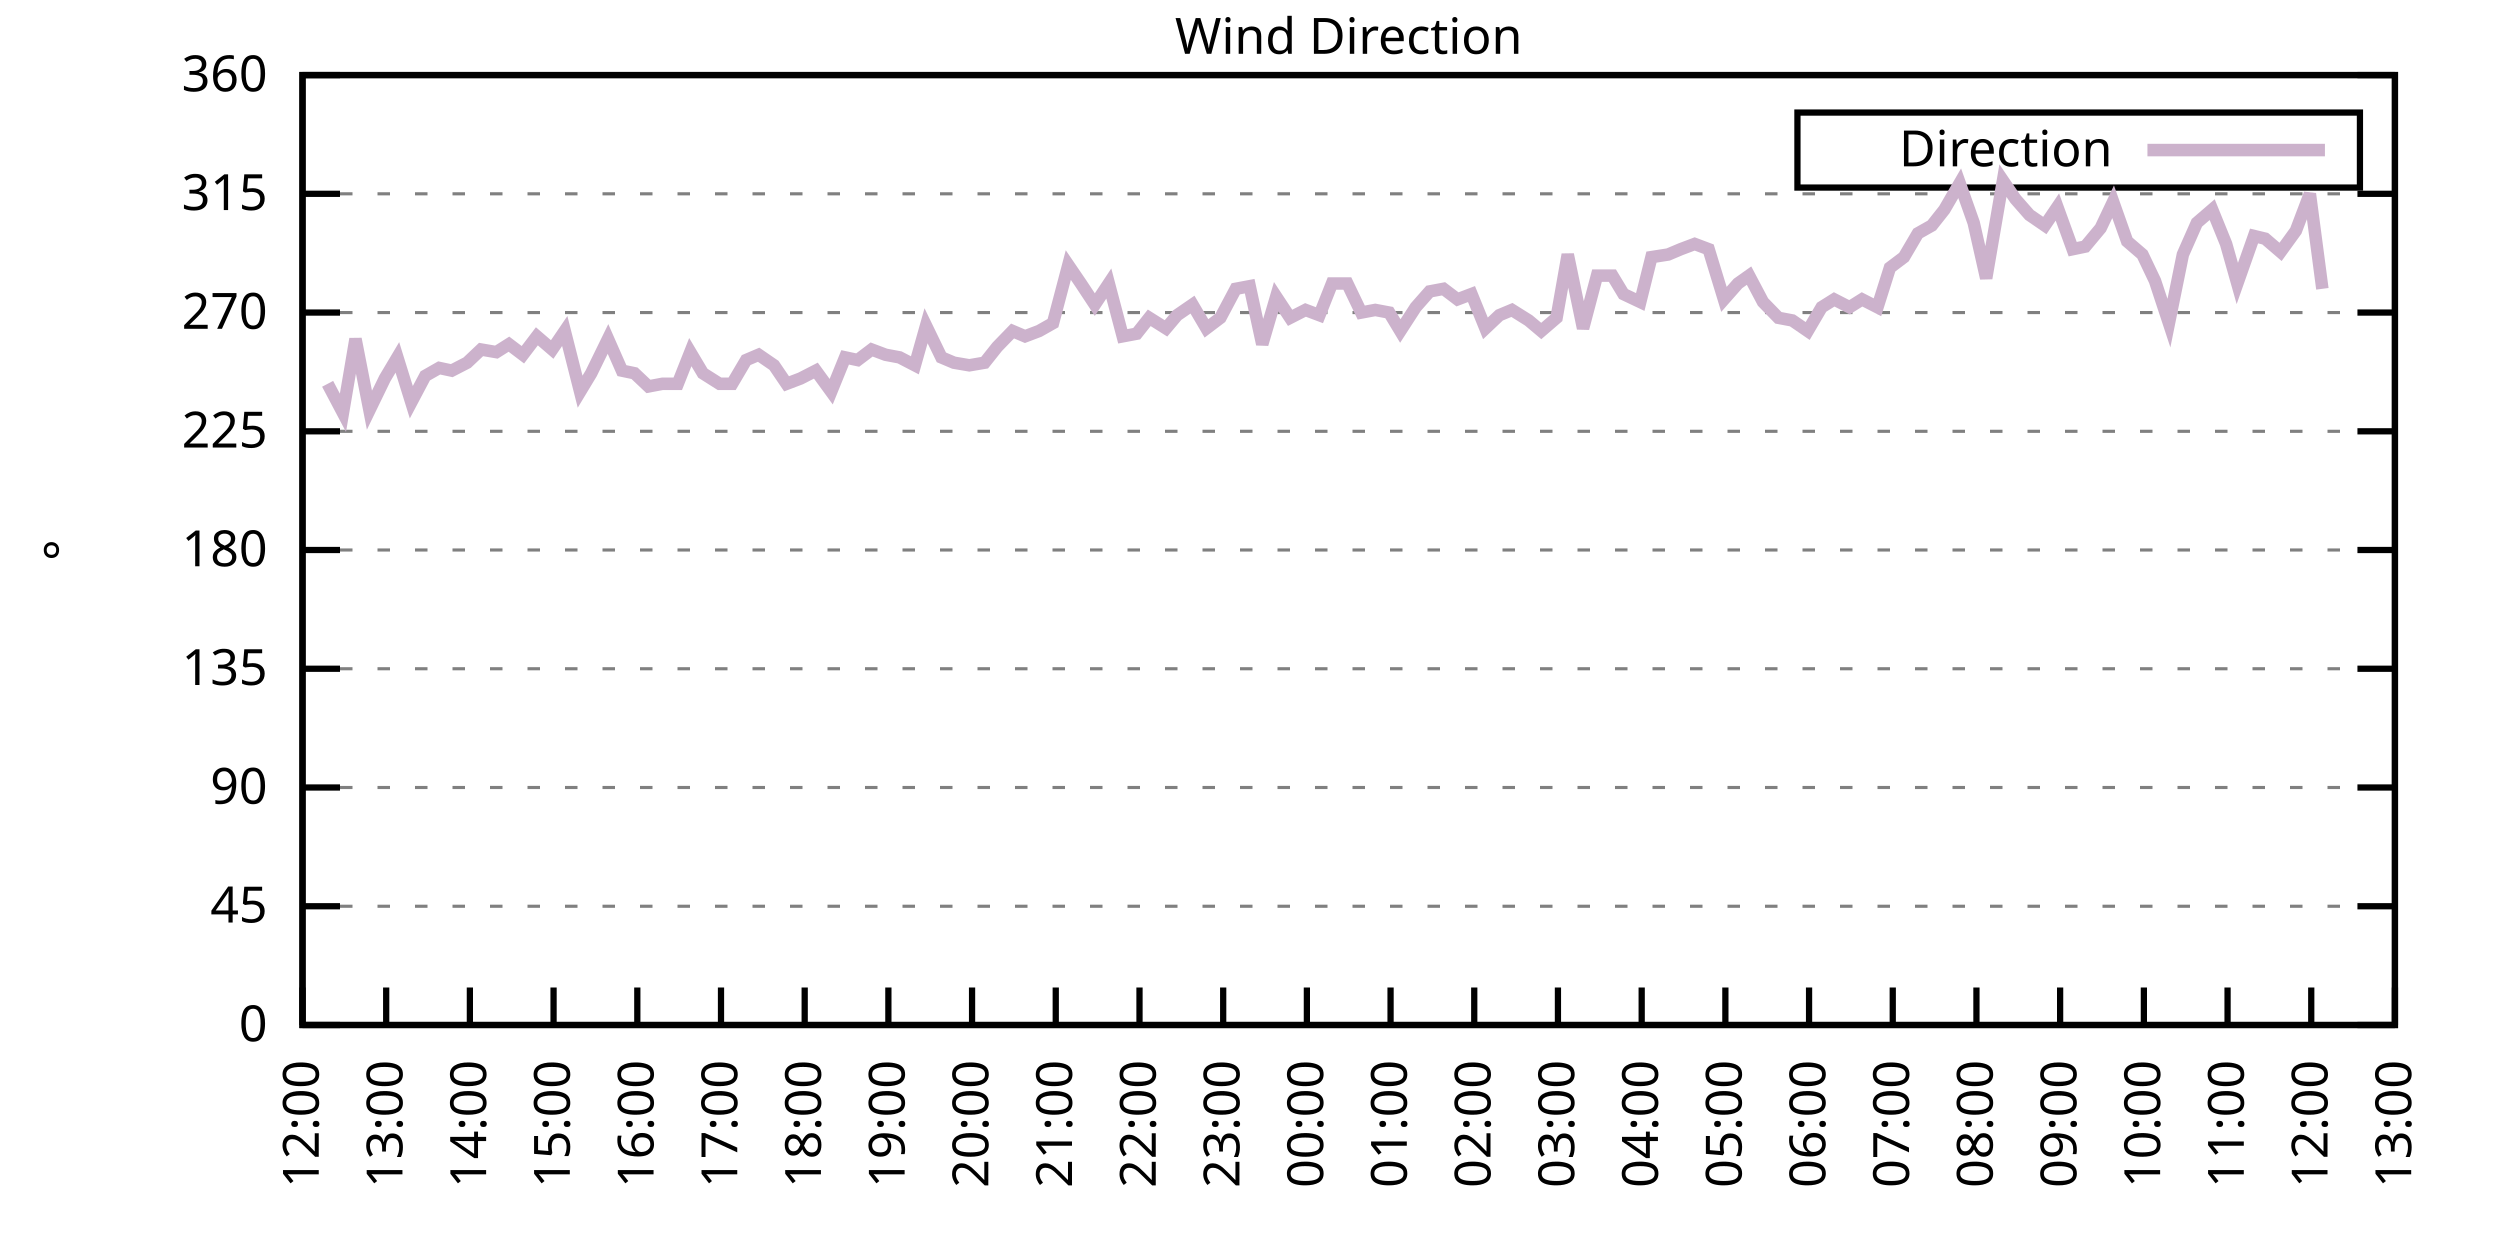
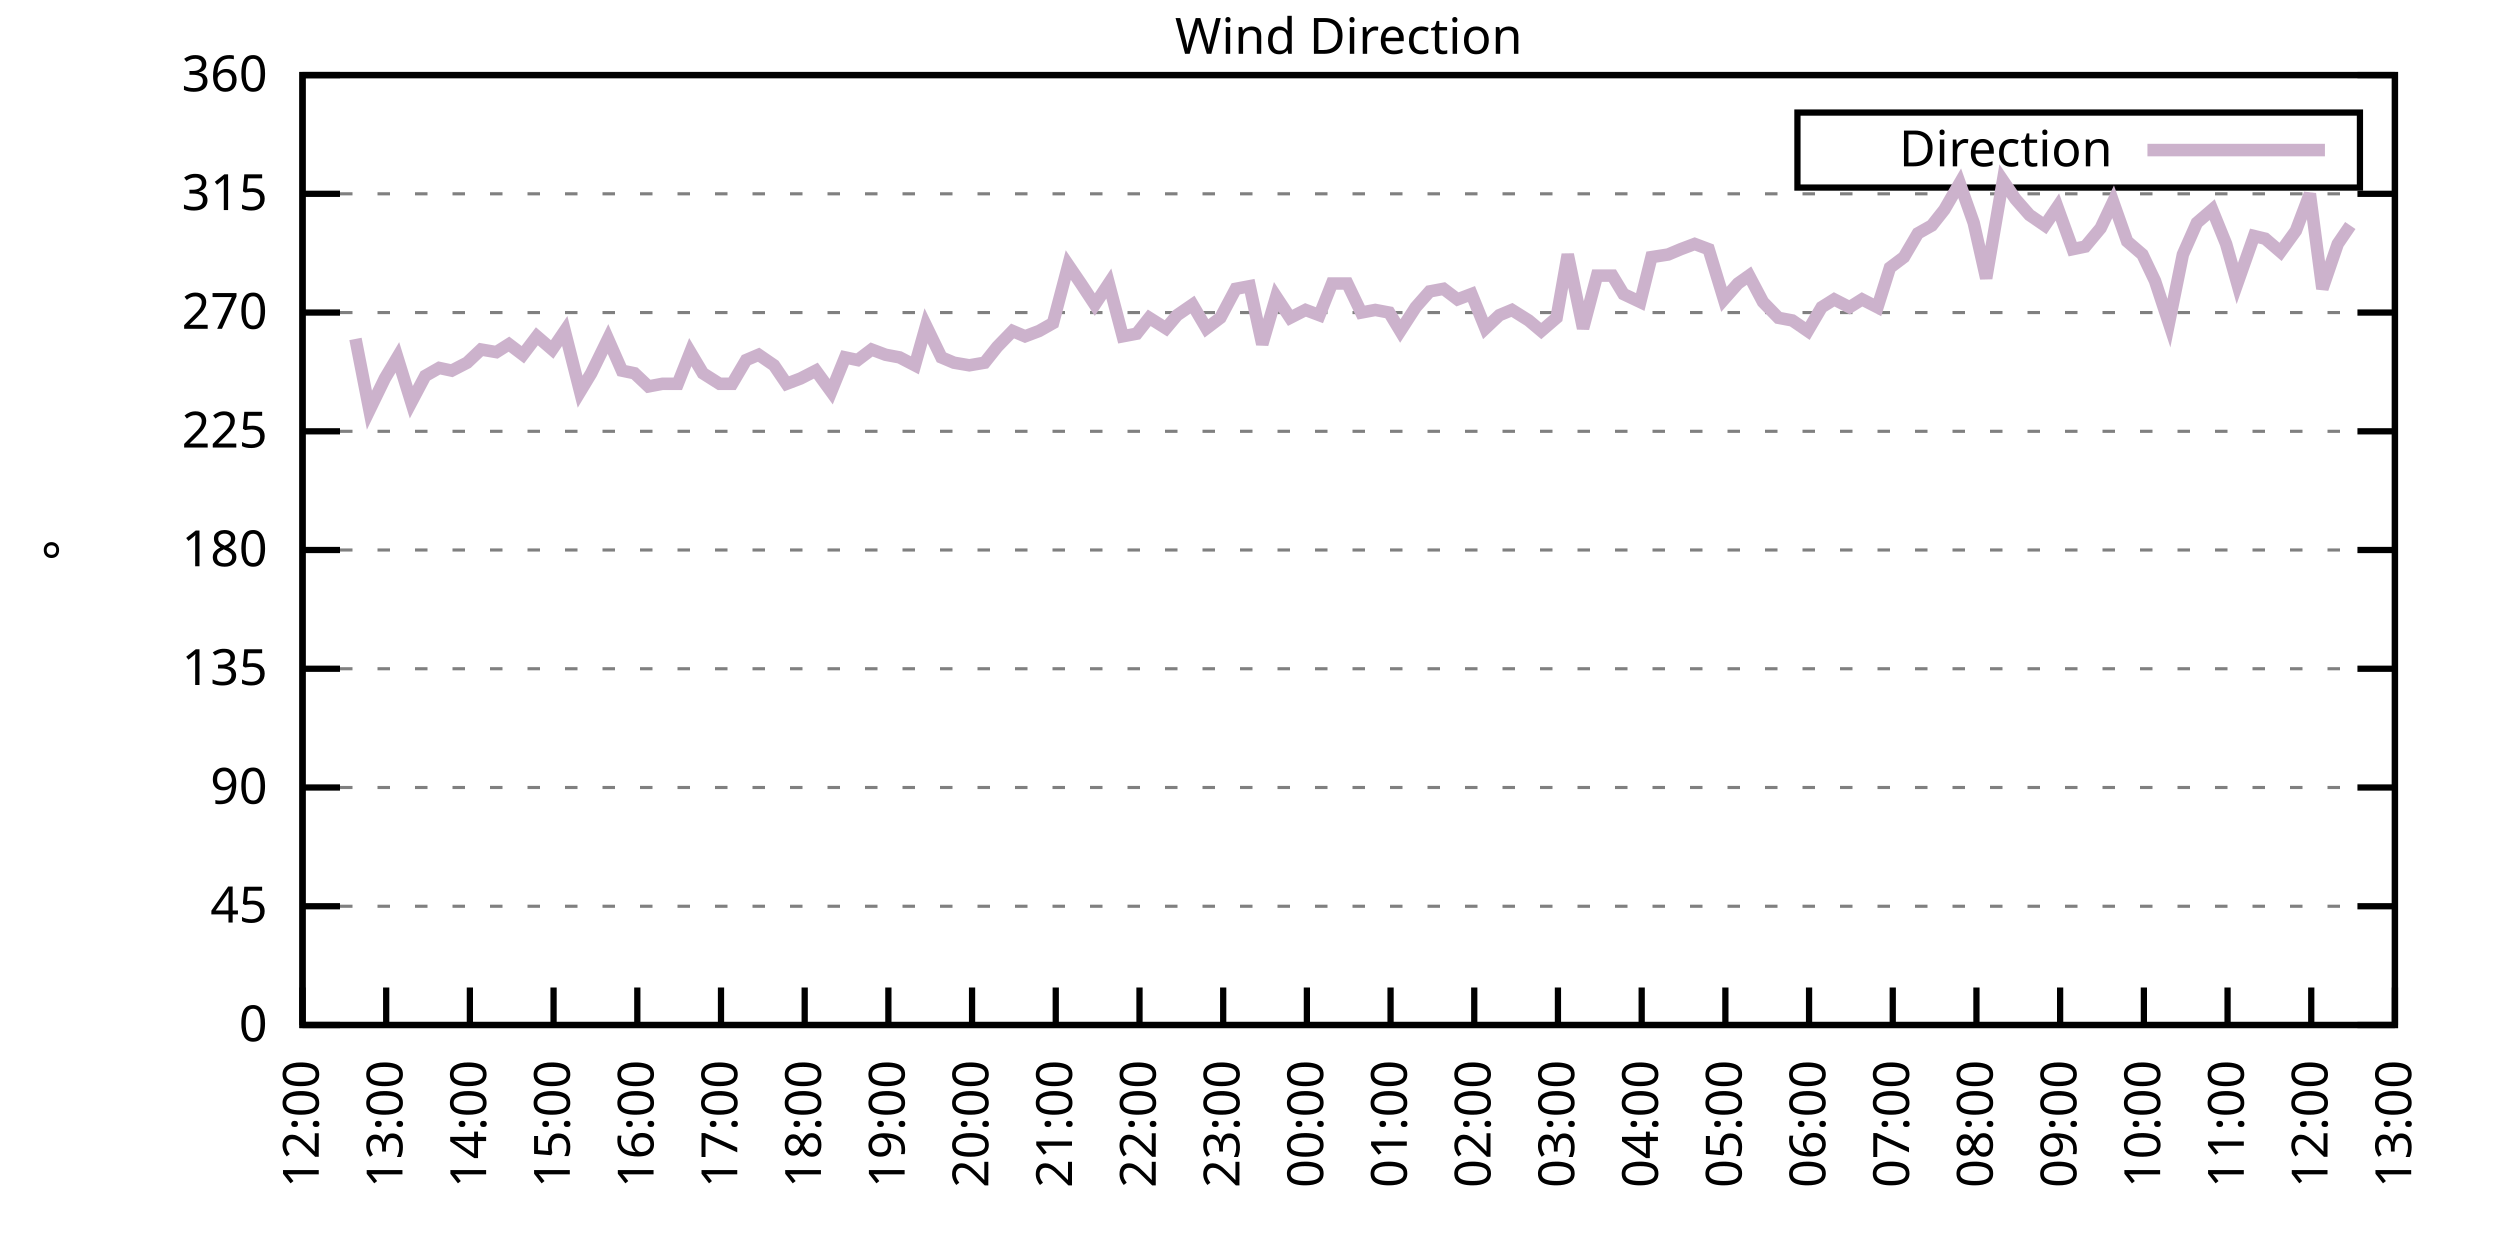
<svg xmlns="http://www.w3.org/2000/svg" xmlns:xlink="http://www.w3.org/1999/xlink" width="400" height="200" viewBox="0 0 400 200">
  <g id="gnuplot_canvas">
    <rect x="0" y="0" width="400" height="200" fill="none" />
    <defs>
      <circle id="gpDot" r="0.5" stroke-width="0.5" stroke="currentColor" />
      <path id="gpPt0" stroke-width="0.333" stroke="currentColor" d="M-1,0 h2 M0,-1 v2" />
      <path id="gpPt1" stroke-width="0.333" stroke="currentColor" d="M-1,-1 L1,1 M1,-1 L-1,1" />
      <path id="gpPt2" stroke-width="0.333" stroke="currentColor" d="M-1,0 L1,0 M0,-1 L0,1 M-1,-1 L1,1 M-1,1 L1,-1" />
      <rect id="gpPt3" stroke-width="0.333" stroke="currentColor" x="-1" y="-1" width="2" height="2" />
      <rect id="gpPt4" stroke-width="0.333" stroke="currentColor" fill="currentColor" x="-1" y="-1" width="2" height="2" />
      <circle id="gpPt5" stroke-width="0.333" stroke="currentColor" cx="0" cy="0" r="1" />
      <use xlink:href="#gpPt5" id="gpPt6" fill="currentColor" stroke="none" />
      <path id="gpPt7" stroke-width="0.333" stroke="currentColor" d="M0,-1.33 L-1.33,0.67 L1.33,0.67 z" />
      <use xlink:href="#gpPt7" id="gpPt8" fill="currentColor" stroke="none" />
      <use xlink:href="#gpPt7" id="gpPt9" stroke="currentColor" transform="rotate(180)" />
      <use xlink:href="#gpPt9" id="gpPt10" fill="currentColor" stroke="none" />
      <use xlink:href="#gpPt3" id="gpPt11" stroke="currentColor" transform="rotate(45)" />
      <use xlink:href="#gpPt11" id="gpPt12" fill="currentColor" stroke="none" />
      <path id="gpPt13" stroke-width="0.333" stroke="currentColor" d="M0,1.330 L1.265,0.411 L0.782,-1.067 L-0.782,-1.076 L-1.265,0.411 z" />
      <use xlink:href="#gpPt13" id="gpPt14" fill="currentColor" stroke="none" />
      <filter id="textbox" filterUnits="objectBoundingBox" x="0" y="0" height="1" width="1">
        <feFlood flood-color="white" flood-opacity="1" result="bgnd" />
        <feComposite in="SourceGraphic" in2="bgnd" operator="atop" />
      </filter>
      <filter id="greybox" filterUnits="objectBoundingBox" x="0" y="0" height="1" width="1">
        <feFlood flood-color="lightgrey" flood-opacity="1" result="grey" />
        <feComposite in="SourceGraphic" in2="grey" operator="atop" />
      </filter>
    </defs>
    <g fill="none" color="white" stroke="currentColor" stroke-width="1.00" stroke-linecap="butt" stroke-linejoin="miter">
</g>
    <g fill="none" color="black" stroke="currentColor" stroke-width="1.00" stroke-linecap="butt" stroke-linejoin="miter">
      <g stroke="none" shape-rendering="crispEdges">
        <polygon fill="rgb(255, 255, 255)" points="48.40,164.00 383.18,164.00 383.18,12.02 48.40,12.02 " />
      </g>
    </g>
    <g fill="none" color="black" stroke="currentColor" stroke-width="1.00" stroke-linecap="butt" stroke-linejoin="miter">
</g>
    <g fill="none" color="black" stroke="black" stroke-width="0.50" stroke-linecap="butt" stroke-linejoin="miter">
</g>
    <g fill="none" color="gray" stroke="currentColor" stroke-width="0.50" stroke-linecap="butt" stroke-linejoin="miter">
      <path stroke="gray" stroke-dasharray="2,4" class="gridline" d="M48.40,164.00 L383.19,164.00  " />
    </g>
    <g fill="none" color="gray" stroke="gray" stroke-width="1.00" stroke-linecap="butt" stroke-linejoin="miter">
</g>
    <g fill="none" color="black" stroke="currentColor" stroke-width="1.00" stroke-linecap="butt" stroke-linejoin="miter">
      <path stroke="black" d="M48.40,164.00 L54.40,164.00 M383.19,164.00 L377.19,164.00  " />
      <g transform="translate(42.80,166.60)" stroke="none" fill="black" font-family="Sans" font-size="8.00" text-anchor="end">
        <text>
          <tspan font-family="Sans"> 0</tspan>
        </text>
      </g>
    </g>
    <g fill="none" color="black" stroke="currentColor" stroke-width="1.00" stroke-linecap="butt" stroke-linejoin="miter">
</g>
    <g fill="none" color="black" stroke="black" stroke-width="0.50" stroke-linecap="butt" stroke-linejoin="miter">
</g>
    <g fill="none" color="gray" stroke="currentColor" stroke-width="0.50" stroke-linecap="butt" stroke-linejoin="miter">
      <path stroke="gray" stroke-dasharray="2,4" class="gridline" d="M48.40,145.00 L383.19,145.00  " />
    </g>
    <g fill="none" color="gray" stroke="gray" stroke-width="1.00" stroke-linecap="butt" stroke-linejoin="miter">
</g>
    <g fill="none" color="black" stroke="currentColor" stroke-width="1.00" stroke-linecap="butt" stroke-linejoin="miter">
      <path stroke="black" d="M48.40,145.00 L54.40,145.00 M383.19,145.00 L377.19,145.00  " />
      <g transform="translate(42.80,147.60)" stroke="none" fill="black" font-family="Sans" font-size="8.00" text-anchor="end">
        <text>
          <tspan font-family="Sans"> 45</tspan>
        </text>
      </g>
    </g>
    <g fill="none" color="black" stroke="currentColor" stroke-width="1.00" stroke-linecap="butt" stroke-linejoin="miter">
</g>
    <g fill="none" color="black" stroke="black" stroke-width="0.50" stroke-linecap="butt" stroke-linejoin="miter">
</g>
    <g fill="none" color="gray" stroke="currentColor" stroke-width="0.50" stroke-linecap="butt" stroke-linejoin="miter">
      <path stroke="gray" stroke-dasharray="2,4" class="gridline" d="M48.40,126.00 L383.19,126.00  " />
    </g>
    <g fill="none" color="gray" stroke="gray" stroke-width="1.00" stroke-linecap="butt" stroke-linejoin="miter">
</g>
    <g fill="none" color="black" stroke="currentColor" stroke-width="1.00" stroke-linecap="butt" stroke-linejoin="miter">
      <path stroke="black" d="M48.40,126.00 L54.40,126.00 M383.19,126.00 L377.19,126.00  " />
      <g transform="translate(42.80,128.60)" stroke="none" fill="black" font-family="Sans" font-size="8.00" text-anchor="end">
        <text>
          <tspan font-family="Sans"> 90</tspan>
        </text>
      </g>
    </g>
    <g fill="none" color="black" stroke="currentColor" stroke-width="1.00" stroke-linecap="butt" stroke-linejoin="miter">
</g>
    <g fill="none" color="black" stroke="black" stroke-width="0.50" stroke-linecap="butt" stroke-linejoin="miter">
</g>
    <g fill="none" color="gray" stroke="currentColor" stroke-width="0.50" stroke-linecap="butt" stroke-linejoin="miter">
      <path stroke="gray" stroke-dasharray="2,4" class="gridline" d="M48.40,107.00 L383.19,107.00  " />
    </g>
    <g fill="none" color="gray" stroke="gray" stroke-width="1.00" stroke-linecap="butt" stroke-linejoin="miter">
</g>
    <g fill="none" color="black" stroke="currentColor" stroke-width="1.00" stroke-linecap="butt" stroke-linejoin="miter">
      <path stroke="black" d="M48.40,107.00 L54.40,107.00 M383.19,107.00 L377.19,107.00  " />
      <g transform="translate(42.80,109.60)" stroke="none" fill="black" font-family="Sans" font-size="8.00" text-anchor="end">
        <text>
          <tspan font-family="Sans"> 135</tspan>
        </text>
      </g>
    </g>
    <g fill="none" color="black" stroke="currentColor" stroke-width="1.00" stroke-linecap="butt" stroke-linejoin="miter">
</g>
    <g fill="none" color="black" stroke="black" stroke-width="0.50" stroke-linecap="butt" stroke-linejoin="miter">
</g>
    <g fill="none" color="gray" stroke="currentColor" stroke-width="0.50" stroke-linecap="butt" stroke-linejoin="miter">
      <path stroke="gray" stroke-dasharray="2,4" class="gridline" d="M48.40,88.00 L383.19,88.00  " />
    </g>
    <g fill="none" color="gray" stroke="gray" stroke-width="1.00" stroke-linecap="butt" stroke-linejoin="miter">
</g>
    <g fill="none" color="black" stroke="currentColor" stroke-width="1.00" stroke-linecap="butt" stroke-linejoin="miter">
      <path stroke="black" d="M48.40,88.00 L54.40,88.00 M383.19,88.00 L377.19,88.00  " />
      <g transform="translate(42.80,90.60)" stroke="none" fill="black" font-family="Sans" font-size="8.00" text-anchor="end">
        <text>
          <tspan font-family="Sans"> 180</tspan>
        </text>
      </g>
    </g>
    <g fill="none" color="black" stroke="currentColor" stroke-width="1.00" stroke-linecap="butt" stroke-linejoin="miter">
</g>
    <g fill="none" color="black" stroke="black" stroke-width="0.50" stroke-linecap="butt" stroke-linejoin="miter">
</g>
    <g fill="none" color="gray" stroke="currentColor" stroke-width="0.50" stroke-linecap="butt" stroke-linejoin="miter">
      <path stroke="gray" stroke-dasharray="2,4" class="gridline" d="M48.40,69.01 L383.19,69.01  " />
    </g>
    <g fill="none" color="gray" stroke="gray" stroke-width="1.00" stroke-linecap="butt" stroke-linejoin="miter">
</g>
    <g fill="none" color="black" stroke="currentColor" stroke-width="1.00" stroke-linecap="butt" stroke-linejoin="miter">
      <path stroke="black" d="M48.40,69.01 L54.40,69.01 M383.19,69.01 L377.19,69.01  " />
      <g transform="translate(42.80,71.61)" stroke="none" fill="black" font-family="Sans" font-size="8.00" text-anchor="end">
        <text>
          <tspan font-family="Sans"> 225</tspan>
        </text>
      </g>
    </g>
    <g fill="none" color="black" stroke="currentColor" stroke-width="1.00" stroke-linecap="butt" stroke-linejoin="miter">
</g>
    <g fill="none" color="black" stroke="black" stroke-width="0.50" stroke-linecap="butt" stroke-linejoin="miter">
</g>
    <g fill="none" color="gray" stroke="currentColor" stroke-width="0.50" stroke-linecap="butt" stroke-linejoin="miter">
      <path stroke="gray" stroke-dasharray="2,4" class="gridline" d="M48.40,50.01 L383.19,50.01  " />
    </g>
    <g fill="none" color="gray" stroke="gray" stroke-width="1.00" stroke-linecap="butt" stroke-linejoin="miter">
</g>
    <g fill="none" color="black" stroke="currentColor" stroke-width="1.00" stroke-linecap="butt" stroke-linejoin="miter">
      <path stroke="black" d="M48.40,50.01 L54.40,50.01 M383.19,50.01 L377.19,50.01  " />
      <g transform="translate(42.80,52.61)" stroke="none" fill="black" font-family="Sans" font-size="8.00" text-anchor="end">
        <text>
          <tspan font-family="Sans"> 270</tspan>
        </text>
      </g>
    </g>
    <g fill="none" color="black" stroke="currentColor" stroke-width="1.00" stroke-linecap="butt" stroke-linejoin="miter">
</g>
    <g fill="none" color="black" stroke="black" stroke-width="0.50" stroke-linecap="butt" stroke-linejoin="miter">
</g>
    <g fill="none" color="gray" stroke="currentColor" stroke-width="0.50" stroke-linecap="butt" stroke-linejoin="miter">
      <path stroke="gray" stroke-dasharray="2,4" class="gridline" d="M48.40,31.01 L383.19,31.01  " />
    </g>
    <g fill="none" color="gray" stroke="gray" stroke-width="1.00" stroke-linecap="butt" stroke-linejoin="miter">
</g>
    <g fill="none" color="black" stroke="currentColor" stroke-width="1.00" stroke-linecap="butt" stroke-linejoin="miter">
      <path stroke="black" d="M48.40,31.01 L54.40,31.01 M383.19,31.01 L377.19,31.01  " />
      <g transform="translate(42.80,33.61)" stroke="none" fill="black" font-family="Sans" font-size="8.00" text-anchor="end">
        <text>
          <tspan font-family="Sans"> 315</tspan>
        </text>
      </g>
    </g>
    <g fill="none" color="black" stroke="currentColor" stroke-width="1.00" stroke-linecap="butt" stroke-linejoin="miter">
</g>
    <g fill="none" color="black" stroke="black" stroke-width="0.50" stroke-linecap="butt" stroke-linejoin="miter">
</g>
    <g fill="none" color="gray" stroke="currentColor" stroke-width="0.50" stroke-linecap="butt" stroke-linejoin="miter">
      <path stroke="gray" stroke-dasharray="2,4" class="gridline" d="M48.40,12.01 L383.19,12.01  " />
    </g>
    <g fill="none" color="gray" stroke="gray" stroke-width="1.00" stroke-linecap="butt" stroke-linejoin="miter">
</g>
    <g fill="none" color="black" stroke="currentColor" stroke-width="1.00" stroke-linecap="butt" stroke-linejoin="miter">
      <path stroke="black" d="M48.40,12.01 L54.40,12.01 M383.19,12.01 L377.19,12.01  " />
      <g transform="translate(42.80,14.61)" stroke="none" fill="black" font-family="Sans" font-size="8.00" text-anchor="end">
        <text>
          <tspan font-family="Sans"> 360</tspan>
        </text>
      </g>
    </g>
    <g fill="none" color="black" stroke="currentColor" stroke-width="1.00" stroke-linecap="butt" stroke-linejoin="miter">
      <path stroke="black" d="M48.40,164.00 L48.40,158.00  " />
      <g transform="translate(51.00,169.60) rotate(270.00)" stroke="none" fill="black" font-family="Sans" font-size="8.00" text-anchor="end">
        <text>
          <tspan font-family="Sans">12:00</tspan>
        </text>
      </g>
    </g>
    <g fill="none" color="black" stroke="currentColor" stroke-width="1.00" stroke-linecap="butt" stroke-linejoin="miter">
      <path stroke="black" d="M61.79,164.00 L61.79,158.00  " />
      <g transform="translate(64.39,169.60) rotate(270.00)" stroke="none" fill="black" font-family="Sans" font-size="8.00" text-anchor="end">
        <text>
          <tspan font-family="Sans">13:00</tspan>
        </text>
      </g>
    </g>
    <g fill="none" color="black" stroke="currentColor" stroke-width="1.00" stroke-linecap="butt" stroke-linejoin="miter">
      <path stroke="black" d="M75.18,164.00 L75.18,158.00  " />
      <g transform="translate(77.78,169.60) rotate(270.00)" stroke="none" fill="black" font-family="Sans" font-size="8.00" text-anchor="end">
        <text>
          <tspan font-family="Sans">14:00</tspan>
        </text>
      </g>
    </g>
    <g fill="none" color="black" stroke="currentColor" stroke-width="1.00" stroke-linecap="butt" stroke-linejoin="miter">
      <path stroke="black" d="M88.57,164.00 L88.57,158.00  " />
      <g transform="translate(91.17,169.60) rotate(270.00)" stroke="none" fill="black" font-family="Sans" font-size="8.00" text-anchor="end">
        <text>
          <tspan font-family="Sans">15:00</tspan>
        </text>
      </g>
    </g>
    <g fill="none" color="black" stroke="currentColor" stroke-width="1.00" stroke-linecap="butt" stroke-linejoin="miter">
      <path stroke="black" d="M101.97,164.00 L101.97,158.00  " />
      <g transform="translate(104.57,169.60) rotate(270.00)" stroke="none" fill="black" font-family="Sans" font-size="8.00" text-anchor="end">
        <text>
          <tspan font-family="Sans">16:00</tspan>
        </text>
      </g>
    </g>
    <g fill="none" color="black" stroke="currentColor" stroke-width="1.00" stroke-linecap="butt" stroke-linejoin="miter">
      <path stroke="black" d="M115.36,164.00 L115.36,158.00  " />
      <g transform="translate(117.96,169.60) rotate(270.00)" stroke="none" fill="black" font-family="Sans" font-size="8.00" text-anchor="end">
        <text>
          <tspan font-family="Sans">17:00</tspan>
        </text>
      </g>
    </g>
    <g fill="none" color="black" stroke="currentColor" stroke-width="1.00" stroke-linecap="butt" stroke-linejoin="miter">
      <path stroke="black" d="M128.75,164.00 L128.75,158.00  " />
      <g transform="translate(131.35,169.60) rotate(270.00)" stroke="none" fill="black" font-family="Sans" font-size="8.00" text-anchor="end">
        <text>
          <tspan font-family="Sans">18:00</tspan>
        </text>
      </g>
    </g>
    <g fill="none" color="black" stroke="currentColor" stroke-width="1.00" stroke-linecap="butt" stroke-linejoin="miter">
      <path stroke="black" d="M142.14,164.00 L142.14,158.00  " />
      <g transform="translate(144.74,169.60) rotate(270.00)" stroke="none" fill="black" font-family="Sans" font-size="8.00" text-anchor="end">
        <text>
          <tspan font-family="Sans">19:00</tspan>
        </text>
      </g>
    </g>
    <g fill="none" color="black" stroke="currentColor" stroke-width="1.00" stroke-linecap="butt" stroke-linejoin="miter">
      <path stroke="black" d="M155.53,164.00 L155.53,158.00  " />
      <g transform="translate(158.13,169.60) rotate(270.00)" stroke="none" fill="black" font-family="Sans" font-size="8.00" text-anchor="end">
        <text>
          <tspan font-family="Sans">20:00</tspan>
        </text>
      </g>
    </g>
    <g fill="none" color="black" stroke="currentColor" stroke-width="1.00" stroke-linecap="butt" stroke-linejoin="miter">
      <path stroke="black" d="M168.92,164.00 L168.92,158.00  " />
      <g transform="translate(171.52,169.60) rotate(270.00)" stroke="none" fill="black" font-family="Sans" font-size="8.00" text-anchor="end">
        <text>
          <tspan font-family="Sans">21:00</tspan>
        </text>
      </g>
    </g>
    <g fill="none" color="black" stroke="currentColor" stroke-width="1.00" stroke-linecap="butt" stroke-linejoin="miter">
      <path stroke="black" d="M182.32,164.00 L182.32,158.00  " />
      <g transform="translate(184.92,169.60) rotate(270.00)" stroke="none" fill="black" font-family="Sans" font-size="8.00" text-anchor="end">
        <text>
          <tspan font-family="Sans">22:00</tspan>
        </text>
      </g>
    </g>
    <g fill="none" color="black" stroke="currentColor" stroke-width="1.00" stroke-linecap="butt" stroke-linejoin="miter">
      <path stroke="black" d="M195.71,164.00 L195.71,158.00  " />
      <g transform="translate(198.31,169.60) rotate(270.00)" stroke="none" fill="black" font-family="Sans" font-size="8.00" text-anchor="end">
        <text>
          <tspan font-family="Sans">23:00</tspan>
        </text>
      </g>
    </g>
    <g fill="none" color="black" stroke="currentColor" stroke-width="1.00" stroke-linecap="butt" stroke-linejoin="miter">
      <path stroke="black" d="M209.10,164.00 L209.10,158.00  " />
      <g transform="translate(211.70,169.60) rotate(270.00)" stroke="none" fill="black" font-family="Sans" font-size="8.00" text-anchor="end">
        <text>
          <tspan font-family="Sans">00:00</tspan>
        </text>
      </g>
    </g>
    <g fill="none" color="black" stroke="currentColor" stroke-width="1.00" stroke-linecap="butt" stroke-linejoin="miter">
      <path stroke="black" d="M222.49,164.00 L222.49,158.00  " />
      <g transform="translate(225.09,169.60) rotate(270.00)" stroke="none" fill="black" font-family="Sans" font-size="8.00" text-anchor="end">
        <text>
          <tspan font-family="Sans">01:00</tspan>
        </text>
      </g>
    </g>
    <g fill="none" color="black" stroke="currentColor" stroke-width="1.00" stroke-linecap="butt" stroke-linejoin="miter">
      <path stroke="black" d="M235.88,164.00 L235.88,158.00  " />
      <g transform="translate(238.48,169.60) rotate(270.00)" stroke="none" fill="black" font-family="Sans" font-size="8.00" text-anchor="end">
        <text>
          <tspan font-family="Sans">02:00</tspan>
        </text>
      </g>
    </g>
    <g fill="none" color="black" stroke="currentColor" stroke-width="1.00" stroke-linecap="butt" stroke-linejoin="miter">
      <path stroke="black" d="M249.27,164.00 L249.27,158.00  " />
      <g transform="translate(251.87,169.60) rotate(270.00)" stroke="none" fill="black" font-family="Sans" font-size="8.00" text-anchor="end">
        <text>
          <tspan font-family="Sans">03:00</tspan>
        </text>
      </g>
    </g>
    <g fill="none" color="black" stroke="currentColor" stroke-width="1.00" stroke-linecap="butt" stroke-linejoin="miter">
      <path stroke="black" d="M262.67,164.00 L262.67,158.00  " />
      <g transform="translate(265.27,169.60) rotate(270.00)" stroke="none" fill="black" font-family="Sans" font-size="8.00" text-anchor="end">
        <text>
          <tspan font-family="Sans">04:00</tspan>
        </text>
      </g>
    </g>
    <g fill="none" color="black" stroke="currentColor" stroke-width="1.00" stroke-linecap="butt" stroke-linejoin="miter">
      <path stroke="black" d="M276.06,164.00 L276.06,158.00  " />
      <g transform="translate(278.66,169.60) rotate(270.00)" stroke="none" fill="black" font-family="Sans" font-size="8.00" text-anchor="end">
        <text>
          <tspan font-family="Sans">05:00</tspan>
        </text>
      </g>
    </g>
    <g fill="none" color="black" stroke="currentColor" stroke-width="1.00" stroke-linecap="butt" stroke-linejoin="miter">
      <path stroke="black" d="M289.45,164.00 L289.45,158.00  " />
      <g transform="translate(292.05,169.60) rotate(270.00)" stroke="none" fill="black" font-family="Sans" font-size="8.00" text-anchor="end">
        <text>
          <tspan font-family="Sans">06:00</tspan>
        </text>
      </g>
    </g>
    <g fill="none" color="black" stroke="currentColor" stroke-width="1.00" stroke-linecap="butt" stroke-linejoin="miter">
      <path stroke="black" d="M302.84,164.00 L302.84,158.00  " />
      <g transform="translate(305.44,169.60) rotate(270.00)" stroke="none" fill="black" font-family="Sans" font-size="8.00" text-anchor="end">
        <text>
          <tspan font-family="Sans">07:00</tspan>
        </text>
      </g>
    </g>
    <g fill="none" color="black" stroke="currentColor" stroke-width="1.00" stroke-linecap="butt" stroke-linejoin="miter">
      <path stroke="black" d="M316.23,164.00 L316.23,158.00  " />
      <g transform="translate(318.83,169.60) rotate(270.00)" stroke="none" fill="black" font-family="Sans" font-size="8.00" text-anchor="end">
        <text>
          <tspan font-family="Sans">08:00</tspan>
        </text>
      </g>
    </g>
    <g fill="none" color="black" stroke="currentColor" stroke-width="1.00" stroke-linecap="butt" stroke-linejoin="miter">
      <path stroke="black" d="M329.62,164.00 L329.62,158.00  " />
      <g transform="translate(332.22,169.60) rotate(270.00)" stroke="none" fill="black" font-family="Sans" font-size="8.00" text-anchor="end">
        <text>
          <tspan font-family="Sans">09:00</tspan>
        </text>
      </g>
    </g>
    <g fill="none" color="black" stroke="currentColor" stroke-width="1.00" stroke-linecap="butt" stroke-linejoin="miter">
      <path stroke="black" d="M343.02,164.00 L343.02,158.00  " />
      <g transform="translate(345.62,169.60) rotate(270.00)" stroke="none" fill="black" font-family="Sans" font-size="8.00" text-anchor="end">
        <text>
          <tspan font-family="Sans">10:00</tspan>
        </text>
      </g>
    </g>
    <g fill="none" color="black" stroke="currentColor" stroke-width="1.00" stroke-linecap="butt" stroke-linejoin="miter">
      <path stroke="black" d="M356.41,164.00 L356.41,158.00  " />
      <g transform="translate(359.01,169.60) rotate(270.00)" stroke="none" fill="black" font-family="Sans" font-size="8.00" text-anchor="end">
        <text>
          <tspan font-family="Sans">11:00</tspan>
        </text>
      </g>
    </g>
    <g fill="none" color="black" stroke="currentColor" stroke-width="1.00" stroke-linecap="butt" stroke-linejoin="miter">
      <path stroke="black" d="M369.80,164.00 L369.80,158.00  " />
      <g transform="translate(372.40,169.60) rotate(270.00)" stroke="none" fill="black" font-family="Sans" font-size="8.00" text-anchor="end">
        <text>
          <tspan font-family="Sans">12:00</tspan>
        </text>
      </g>
    </g>
    <g fill="none" color="black" stroke="currentColor" stroke-width="1.00" stroke-linecap="butt" stroke-linejoin="miter">
      <path stroke="black" d="M383.19,164.00 L383.19,158.00  " />
      <g transform="translate(385.79,169.60) rotate(270.00)" stroke="none" fill="black" font-family="Sans" font-size="8.00" text-anchor="end">
        <text>
          <tspan font-family="Sans">13:00</tspan>
        </text>
      </g>
    </g>
    <g fill="none" color="black" stroke="currentColor" stroke-width="1.00" stroke-linecap="butt" stroke-linejoin="miter">
</g>
    <g fill="none" color="black" stroke="currentColor" stroke-width="1.00" stroke-linecap="butt" stroke-linejoin="miter">
      <path stroke="black" d="M48.40,12.01 L48.40,164.00 L383.19,164.00 L383.19,12.01 L48.40,12.01 Z  " />
    </g>
    <g fill="none" color="black" stroke="currentColor" stroke-width="1.00" stroke-linecap="butt" stroke-linejoin="miter">
</g>
    <g fill="none" color="black" stroke="currentColor" stroke-width="1.00" stroke-linecap="butt" stroke-linejoin="miter">
      <path stroke="black" d="M287.59,30.01 L287.59,18.01 L377.59,18.01 L377.59,30.01 L287.59,30.01 Z  " />
    </g>
    <g id="Wind_direction_plot_1">
      <g fill="none" color="white" stroke="black" stroke-width="2.00" stroke-linecap="butt" stroke-linejoin="miter">
</g>
      <g fill="none" color="black" stroke="currentColor" stroke-width="2.00" stroke-linecap="butt" stroke-linejoin="miter">
        <g transform="translate(337.99,26.61)" stroke="none" fill="black" font-family="Sans" font-size="8.00" text-anchor="end">
          <text>
            <tspan font-family="Sans">Direction</tspan>
          </text>
        </g>
      </g>
      <g fill="none" color="black" stroke="currentColor" stroke-width="2.00" stroke-linecap="butt" stroke-linejoin="miter">
-         <path stroke="rgb(204, 178, 204)" d="M343.59,24.01 L371.99,24.01 M52.42,61.41 L54.87,66.05 L56.88,54.23 L59.11,65.63 L61.57,60.56 L63.58,57.18   L65.81,64.36 L68.04,60.14 L70.27,58.87 L72.28,59.30 L74.74,58.03 L76.97,55.92 L79.42,56.34 L81.43,55.07   L83.66,56.76 L85.90,53.81 L88.35,55.92 L90.36,52.96 L92.82,62.67 L94.60,59.72 L97.28,54.23 L99.51,59.30   L101.52,59.72 L103.75,61.83 L105.98,61.41 L108.44,61.41 L110.45,56.34 L112.46,59.72 L115.13,61.41 L117.14,61.41   L119.38,57.61 L121.38,56.76 L123.84,58.45 L125.85,61.41 L128.08,60.56 L130.54,59.30 L132.99,62.67 L135.22,57.18   L137.23,57.61 L139.46,55.92 L141.69,56.76 L143.93,57.18 L146.38,58.45 L148.17,52.12 L150.62,57.18 L152.63,58.03   L155.09,58.45 L157.54,58.03 L159.55,55.50 L162.01,52.96 L164.01,53.81 L166.25,52.96 L168.48,51.70 L170.93,42.41   L172.94,45.36 L175.17,48.74 L177.41,45.36 L179.64,53.81 L181.87,53.39 L183.88,50.85 L186.56,52.54 L188.34,50.43   L190.80,48.74 L193.03,52.54 L195.26,50.85 L197.72,46.21 L199.95,45.79 L201.96,55.07 L204.19,47.47 L206.42,50.85   L208.88,49.59 L211.11,50.43 L213.12,45.36 L215.57,45.36 L217.80,50.01 L220.04,49.59 L222.27,50.01 L224.05,52.96   L226.51,49.16 L228.74,46.63 L230.97,46.21 L233.20,47.90 L235.44,47.05 L237.67,52.54 L239.90,50.43 L241.91,49.59   L244.59,51.27 L246.60,52.96 L249.05,50.85 L250.84,40.72 L253.29,52.54 L255.52,44.10 L257.98,44.10 L259.76,47.05   L262.44,48.32 L264.23,41.14 L266.91,40.72 L268.92,39.87 L271.15,39.03 L273.38,39.87 L275.83,47.90 L278.07,45.36   L279.85,44.10 L282.08,48.32 L284.54,50.85 L286.77,51.27 L289.23,52.96 L291.46,49.16 L293.47,47.90 L295.92,49.16   L297.93,47.90 L300.39,49.16 L302.39,42.83 L304.63,41.14 L306.86,37.34 L309.09,36.08 L311.10,33.54 L313.55,29.32   L315.79,35.65 L317.79,44.52 L320.47,28.90 L322.48,31.85 L324.71,34.39 L327.17,36.08 L329.18,33.12 L331.63,39.87   L333.64,39.45 L336.10,36.50 L338.10,32.28 L340.34,38.61 L342.79,40.72 L344.80,44.94 L347.03,51.70 L349.26,40.72   L351.50,35.65 L353.95,33.54 L356.18,39.03 L357.97,45.36 L360.65,37.76 L362.43,38.19 L364.89,40.30 L367.34,36.92   L369.58,31.01 L371.58,46.21  " />
+         <path stroke="rgb(204, 178, 204)" d="M343.59,24.01 L371.99,24.01 M56.88,54.23 L59.11,65.63 L61.57,60.56 L63.58,57.18 L65.81,64.36 L68.04,60.14   L70.27,58.87 L72.28,59.30 L74.74,58.03 L76.97,55.92 L79.42,56.34 L81.43,55.07 L83.66,56.76 L85.90,53.81   L88.35,55.92 L90.36,52.96 L92.82,62.67 L94.60,59.72 L97.28,54.23 L99.51,59.30 L101.52,59.72 L103.75,61.83   L105.98,61.41 L108.44,61.41 L110.45,56.34 L112.46,59.72 L115.13,61.41 L117.14,61.41 L119.38,57.61 L121.38,56.76   L123.84,58.45 L125.85,61.41 L128.08,60.56 L130.54,59.30 L132.99,62.67 L135.22,57.18 L137.23,57.61 L139.46,55.92   L141.69,56.76 L143.93,57.18 L146.38,58.45 L148.17,52.12 L150.62,57.18 L152.63,58.03 L155.09,58.45 L157.54,58.03   L159.55,55.50 L162.01,52.96 L164.01,53.81 L166.25,52.96 L168.48,51.70 L170.93,42.41 L172.94,45.36 L175.17,48.74   L177.41,45.36 L179.64,53.81 L181.87,53.39 L183.88,50.85 L186.56,52.54 L188.34,50.43 L190.80,48.74 L193.03,52.54   L195.26,50.85 L197.72,46.21 L199.95,45.79 L201.96,55.07 L204.19,47.47 L206.42,50.85 L208.88,49.59 L211.11,50.43   L213.12,45.36 L215.57,45.36 L217.80,50.01 L220.04,49.59 L222.27,50.01 L224.05,52.96 L226.51,49.16 L228.74,46.63   L230.97,46.21 L233.20,47.90 L235.44,47.05 L237.67,52.54 L239.90,50.43 L241.91,49.59 L244.59,51.27 L246.60,52.96   L249.05,50.85 L250.84,40.72 L253.29,52.54 L255.52,44.10 L257.98,44.10 L259.76,47.05 L262.44,48.32 L264.23,41.14   L266.91,40.72 L268.92,39.87 L271.15,39.03 L273.38,39.87 L275.83,47.90 L278.07,45.36 L279.85,44.10 L282.08,48.32   L284.54,50.85 L286.77,51.27 L289.23,52.96 L291.46,49.16 L293.47,47.90 L295.92,49.16 L297.93,47.90 L300.39,49.16   L302.39,42.83 L304.63,41.14 L306.86,37.34 L309.09,36.08 L311.10,33.54 L313.55,29.32 L315.79,35.65 L317.79,44.52   L320.47,28.90 L322.48,31.85 L324.71,34.39 L327.17,36.08 L329.18,33.12 L331.63,39.87 L333.64,39.45 L336.10,36.50   L338.10,32.28 L340.34,38.61 L342.79,40.72 L344.80,44.94 L347.03,51.70 L349.26,40.72 L351.50,35.65 L353.95,33.54   L356.18,39.03 L357.97,45.36 L360.65,37.76 L362.43,38.19 L364.89,40.30 L367.34,36.92 L369.58,31.01 L371.58,46.21   L374.04,39.03 L376.05,36.08  " />
      </g>
    </g>
    <g fill="none" color="black" stroke="currentColor" stroke-width="2.00" stroke-linecap="butt" stroke-linejoin="miter">
</g>
    <g fill="none" color="black" stroke="black" stroke-width="1.00" stroke-linecap="butt" stroke-linejoin="miter">
</g>
    <g fill="none" color="black" stroke="currentColor" stroke-width="1.00" stroke-linecap="butt" stroke-linejoin="miter">
      <path stroke="black" d="M48.40,12.01 L48.40,164.00 L383.19,164.00 L383.19,12.01 L48.40,12.01 Z  " />
      <g transform="translate(12.80,88.01) rotate(270.00)" stroke="none" fill="black" font-family="Sans" font-size="8.00" text-anchor="middle">
        <text>
          <tspan font-family="Sans">°</tspan>
        </text>
      </g>
    </g>
    <g fill="none" color="black" stroke="currentColor" stroke-width="1.00" stroke-linecap="butt" stroke-linejoin="miter">
</g>
    <g fill="none" color="black" stroke="currentColor" stroke-width="1.00" stroke-linecap="butt" stroke-linejoin="miter">
      <g transform="translate(215.79,8.61)" stroke="none" fill="black" font-family="Sans" font-size="8.00" text-anchor="middle">
        <text>
          <tspan font-family="Sans">Wind Direction</tspan>
        </text>
      </g>
    </g>
    <g fill="none" color="black" stroke="currentColor" stroke-width="1.00" stroke-linecap="butt" stroke-linejoin="miter">
</g>
  </g>
</svg>
